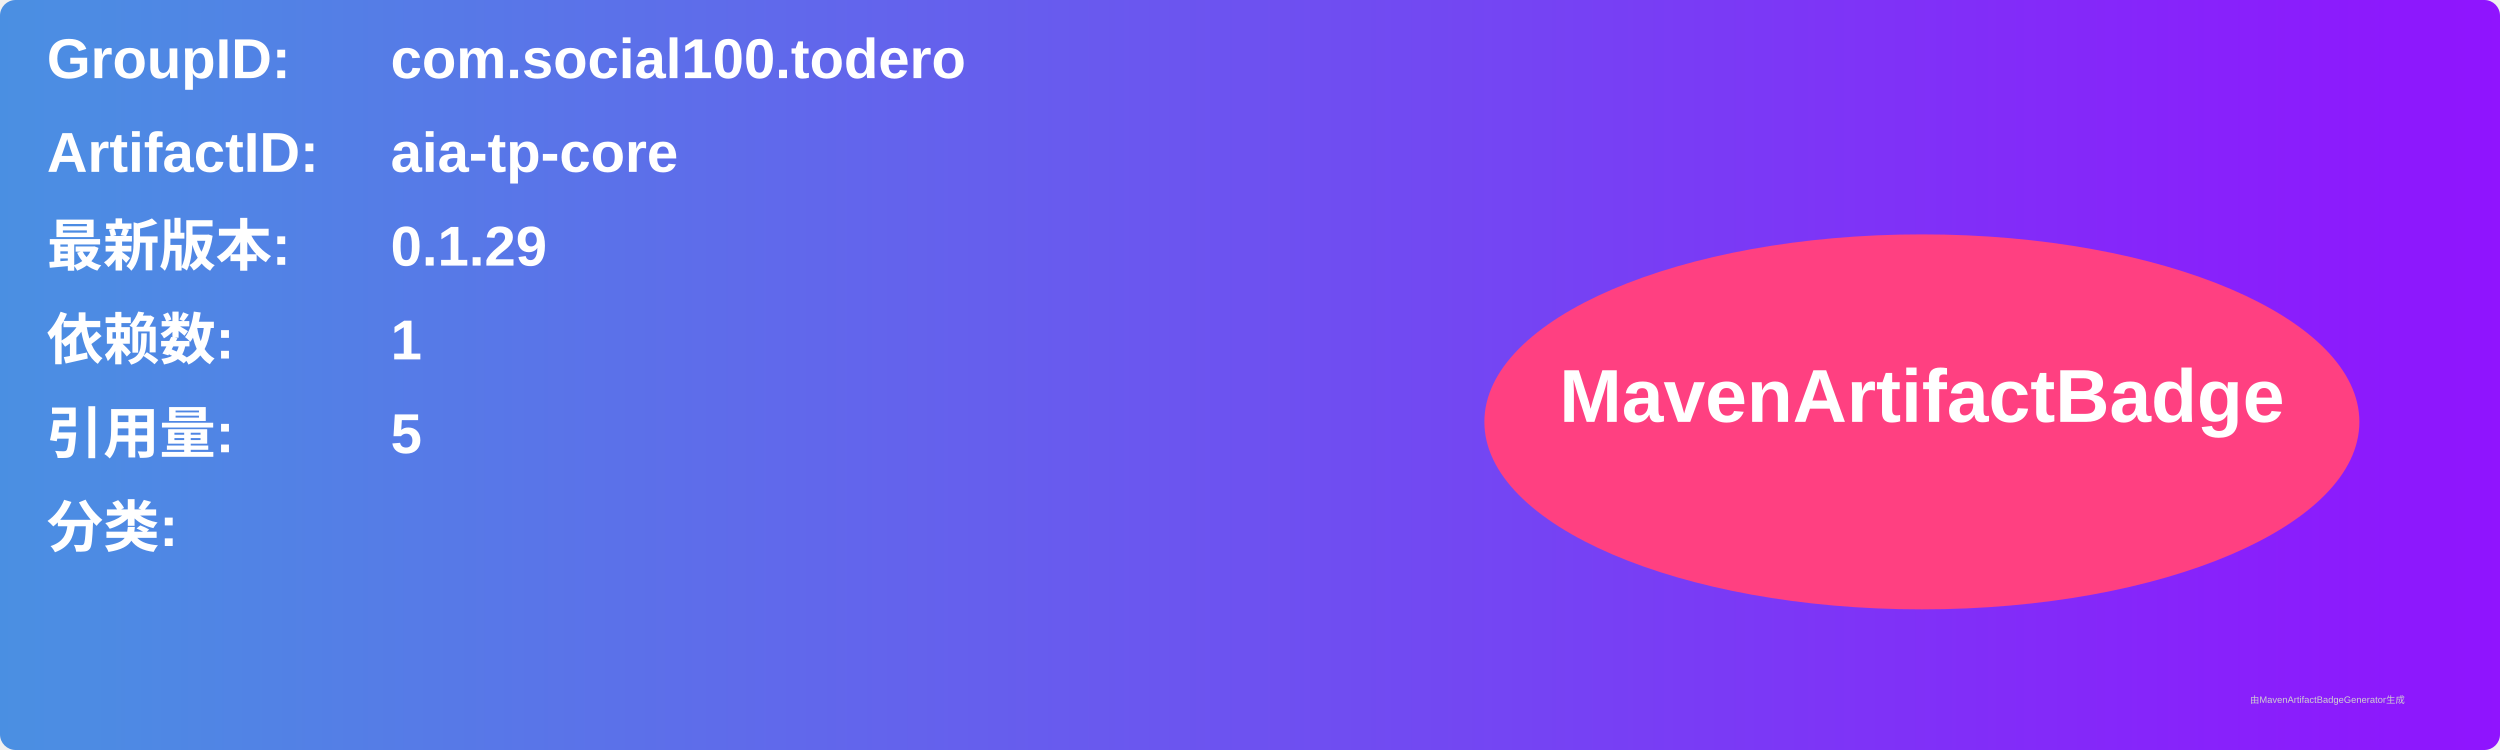
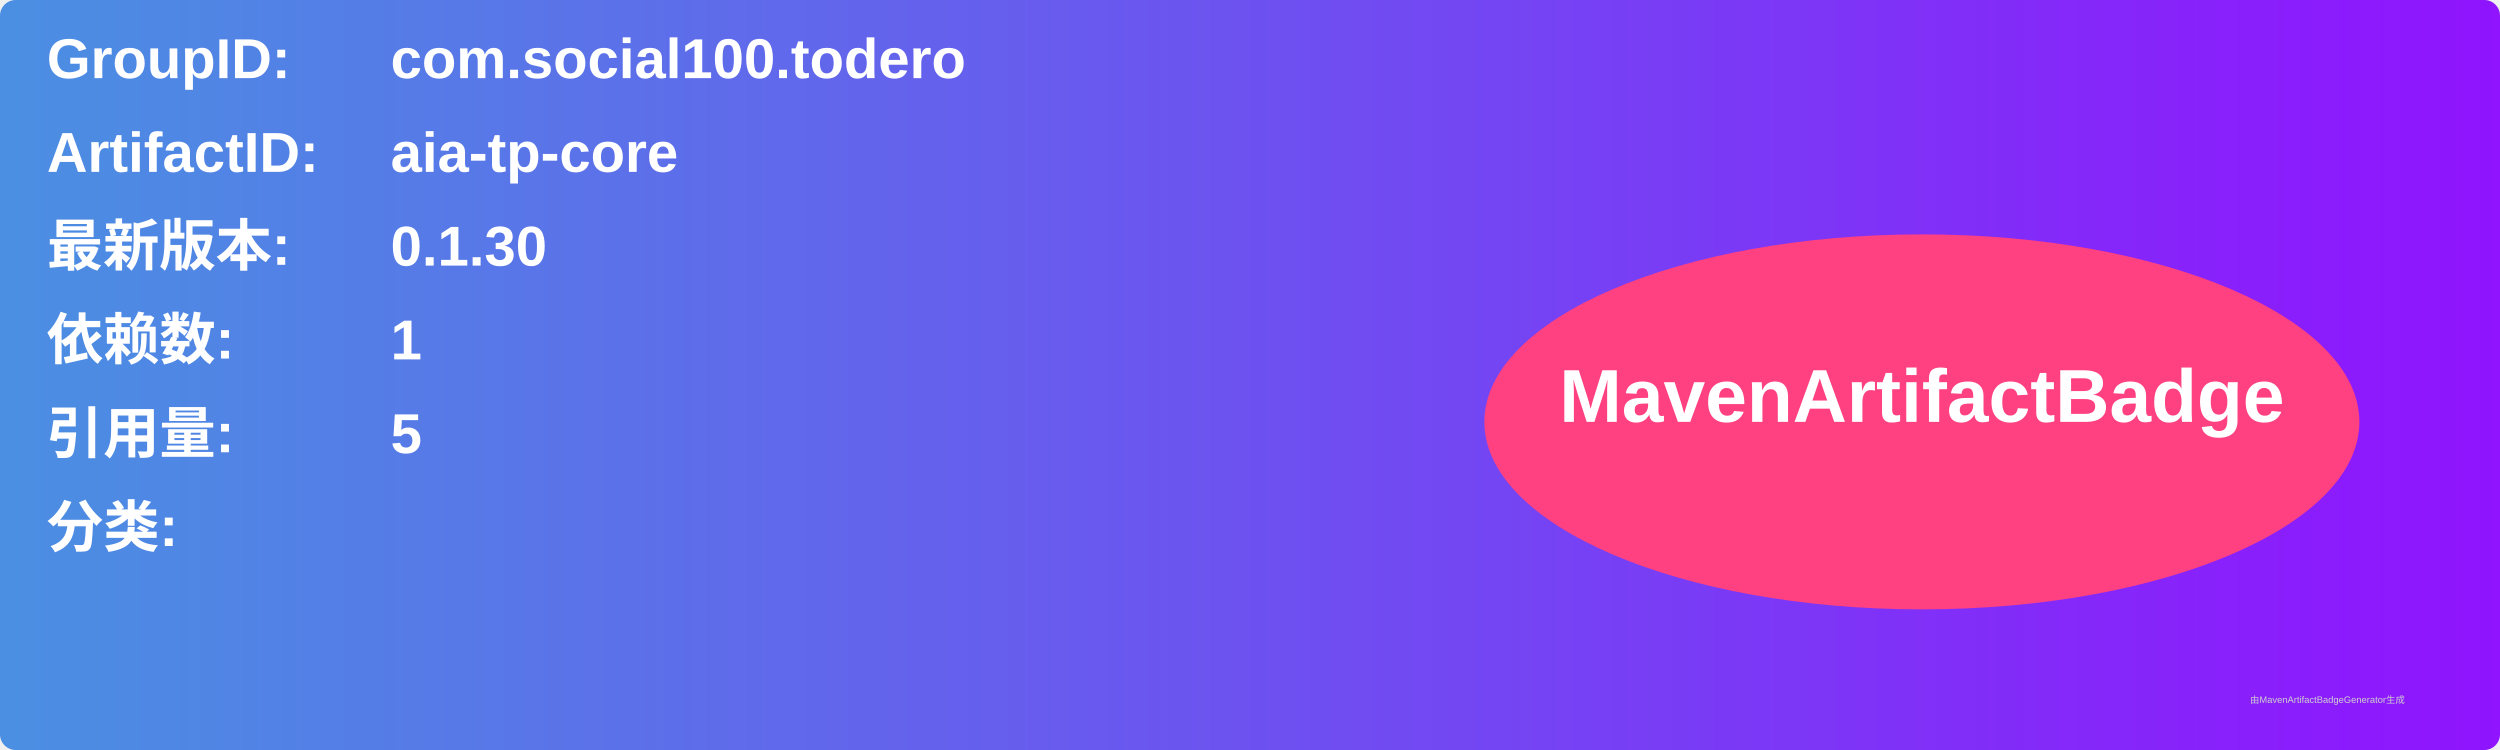
<svg xmlns="http://www.w3.org/2000/svg" width="800" height="240" viewBox="0 0 800 240">
  <linearGradient id="grad" x1="0%" y1="0%" x2="100%" y2="0%">
    <stop offset="0%" stop-color="#4a90e2" />
    <stop offset="100%" stop-color="#9013fe" />
  </linearGradient>
  <rect width="100%" height="100%" rx="5" ry="5" fill="url(#grad)" />
  <g transform="translate(15, 15)">
    <text x="0" y="10" font-family="Arial" font-size="18" fill="white" font-weight="bold" width="260">GroupID:</text>
    <text x="110" y="10" font-family="Arial" font-size="18" fill="white" font-weight="bold" width="460">com.social100.todero</text>
    <text x="0" y="40" font-family="Arial" font-size="18" fill="white" font-weight="bold" width="260">ArtifactID:</text>
    <text x="110" y="40" font-family="Arial" font-size="18" fill="white" font-weight="bold" width="460">aia-tp-core</text>
    <text x="0" y="70" font-family="Arial" font-size="18" fill="white" font-weight="bold">最新版本:</text>
    <text x="110" y="70" font-family="Arial" font-size="18" fill="white" font-weight="bold">
-       <tspan font-weight="bold">0.1.29</tspan>
+       <tspan font-weight="bold">0.1.30</tspan>
    </text>
    <text x="0" y="100" font-family="Arial" font-size="18" fill="white" font-weight="bold">依赖数: </text>
    <text x="110" y="100" font-family="Arial" font-size="18" fill="white">
      <tspan font-weight="bold">1</tspan>
    </text>
    <text x="0" y="130" font-family="Arial" font-size="18" fill="white" font-weight="bold">引用量: </text>
    <text x="110" y="130" font-family="Arial" font-size="18" fill="white">
      <tspan font-weight="bold">5</tspan>
    </text>
    <text x="0" y="160" font-family="Arial" font-size="18" fill="white" font-weight="bold">分类:</text>
    <text x="10" y="190" font-family="Arial" font-size="10" fill="white">
      <tspan font-weight="bold" />
    </text>
    <ellipse cx="600" cy="120" rx="140" ry="60" fill="#ff4081" />
    <text x="600" y="120" text-anchor="middle" font-family="Arial" font-size="24" fill="white" font-weight="bold">MavenArtifactBadge</text>
  </g>
  <text x="720" y="225" font-family="Arial" font-size="3" fill="#d0d0d0">由MavenArtifactBadgeGenerator生成</text>
</svg>
